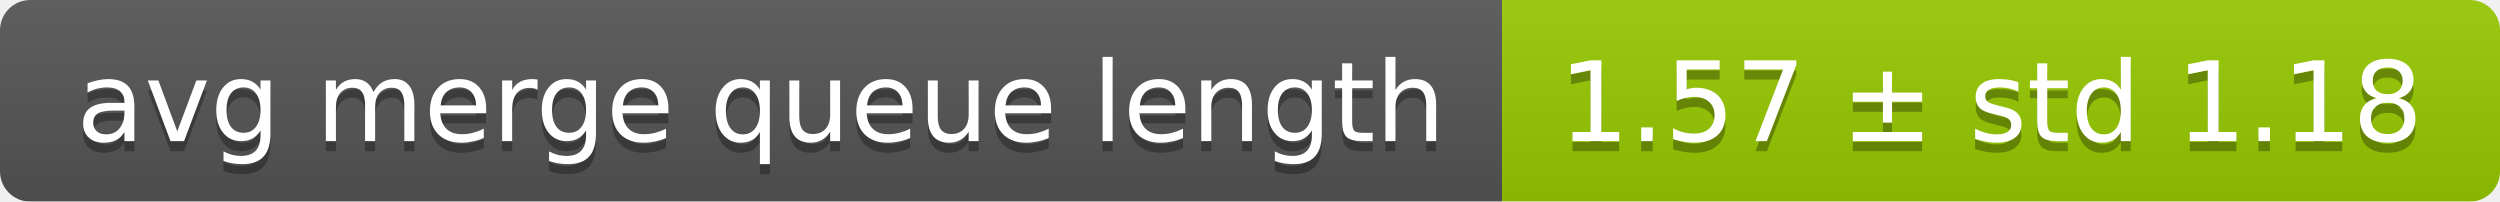
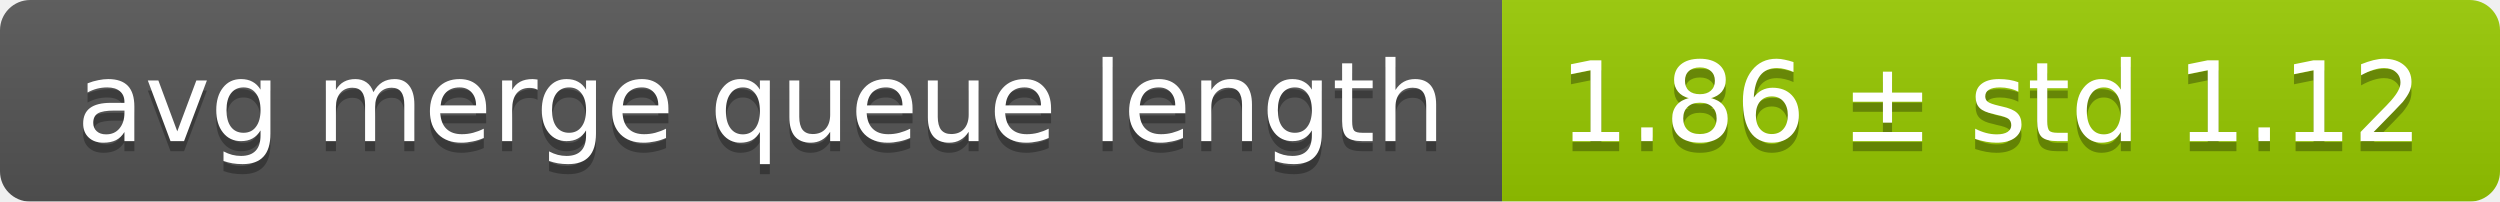
<svg xmlns="http://www.w3.org/2000/svg" width="248" height="20">
  <linearGradient id="smooth" x2="0" y2="100%">
    <stop offset="0" stop-color="#bbb" stop-opacity=".1" />
    <stop offset="1" stop-opacity=".1" />
  </linearGradient>
  <mask id="round">
    <rect width="248" height="20" rx="3" fill="#fff" />
  </mask>
  <g mask="url(#round)">
    <rect width="149" height="20" fill="#555" />
    <rect x="149" width="99" height="20" fill="#97ca00" />
    <rect width="248" height="20" fill="url(#smooth)" />
  </g>
  <g fill="#fff" text-anchor="middle" font-family="DejaVu Sans,Verdana,Geneva,sans-serif" font-size="11">
    <text x="75.5" y="15" fill="#010101" fill-opacity=".3">avg merge queue length</text>
    <text x="75.5" y="14">avg merge queue length</text>
-     <text x="197.5" y="15" fill="#010101" fill-opacity=".3">1.57 ± std 1.18</text>
-     <text x="197.5" y="14">1.57 ± std 1.18</text>
+     <text x="197.5" y="15" fill="#010101" fill-opacity=".3">1.86 ± std 1.12</text>
+     <text x="197.5" y="14">1.86 ± std 1.12</text>
  </g>
</svg>
